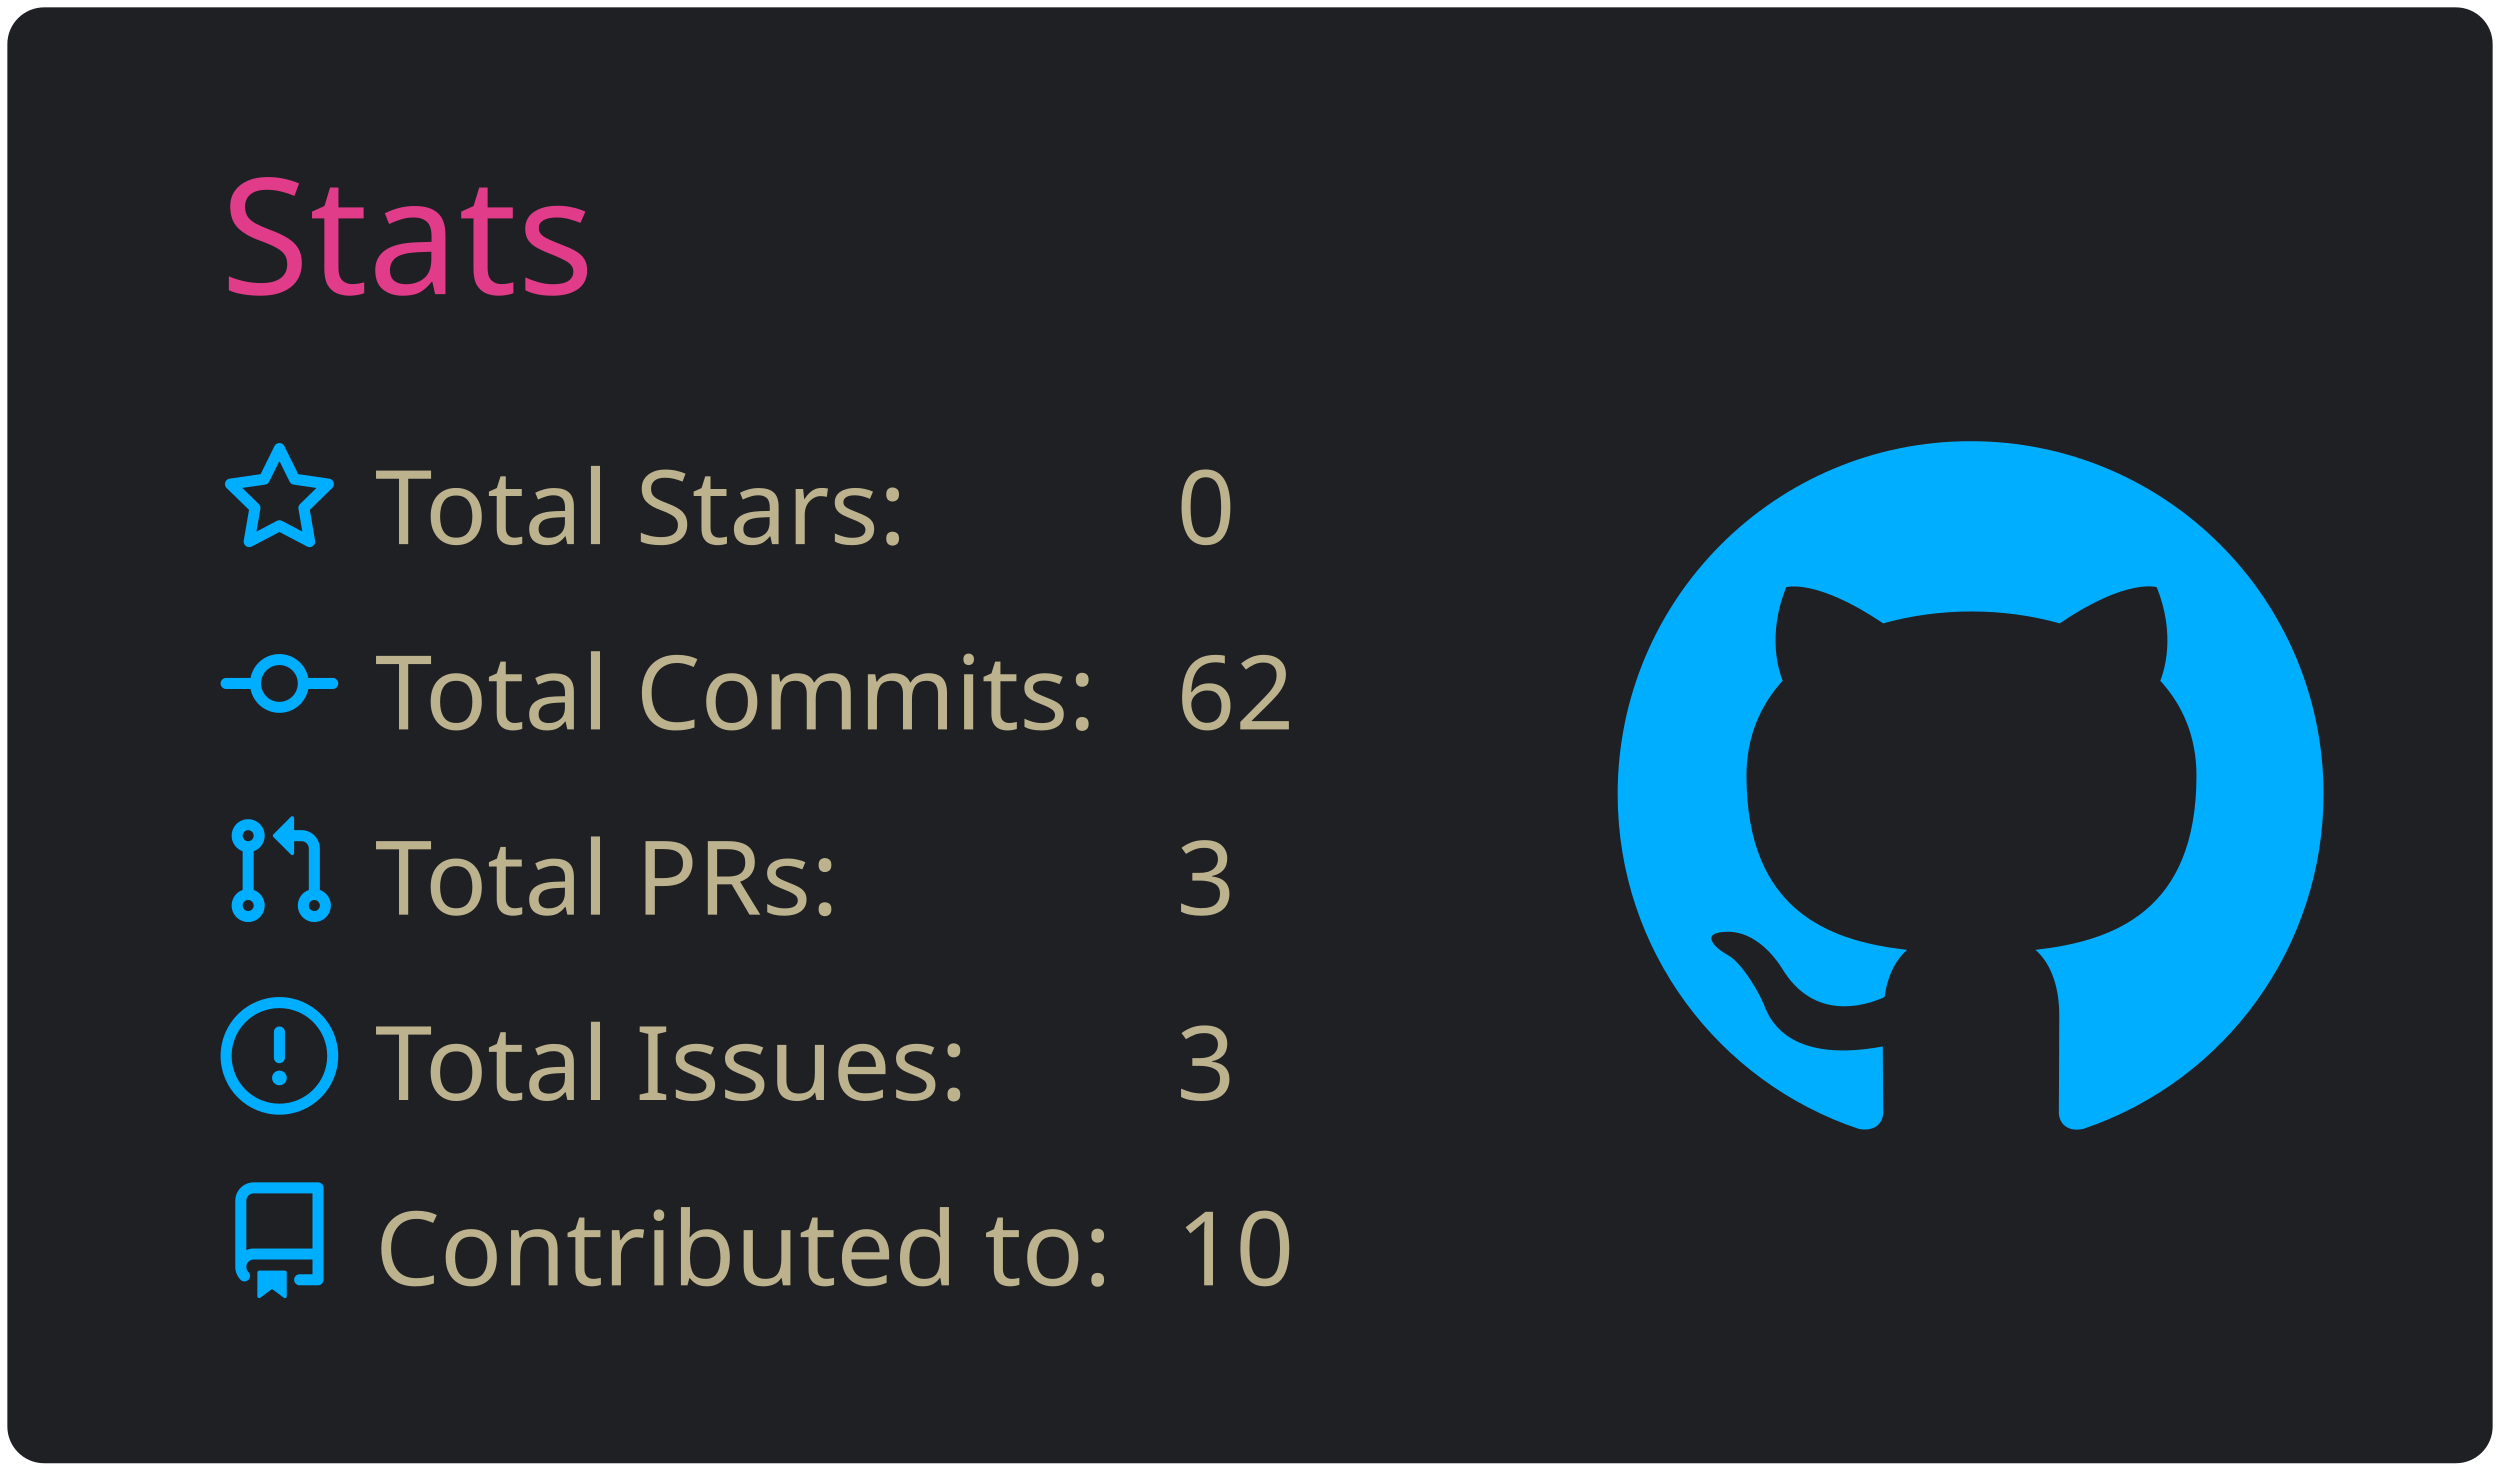
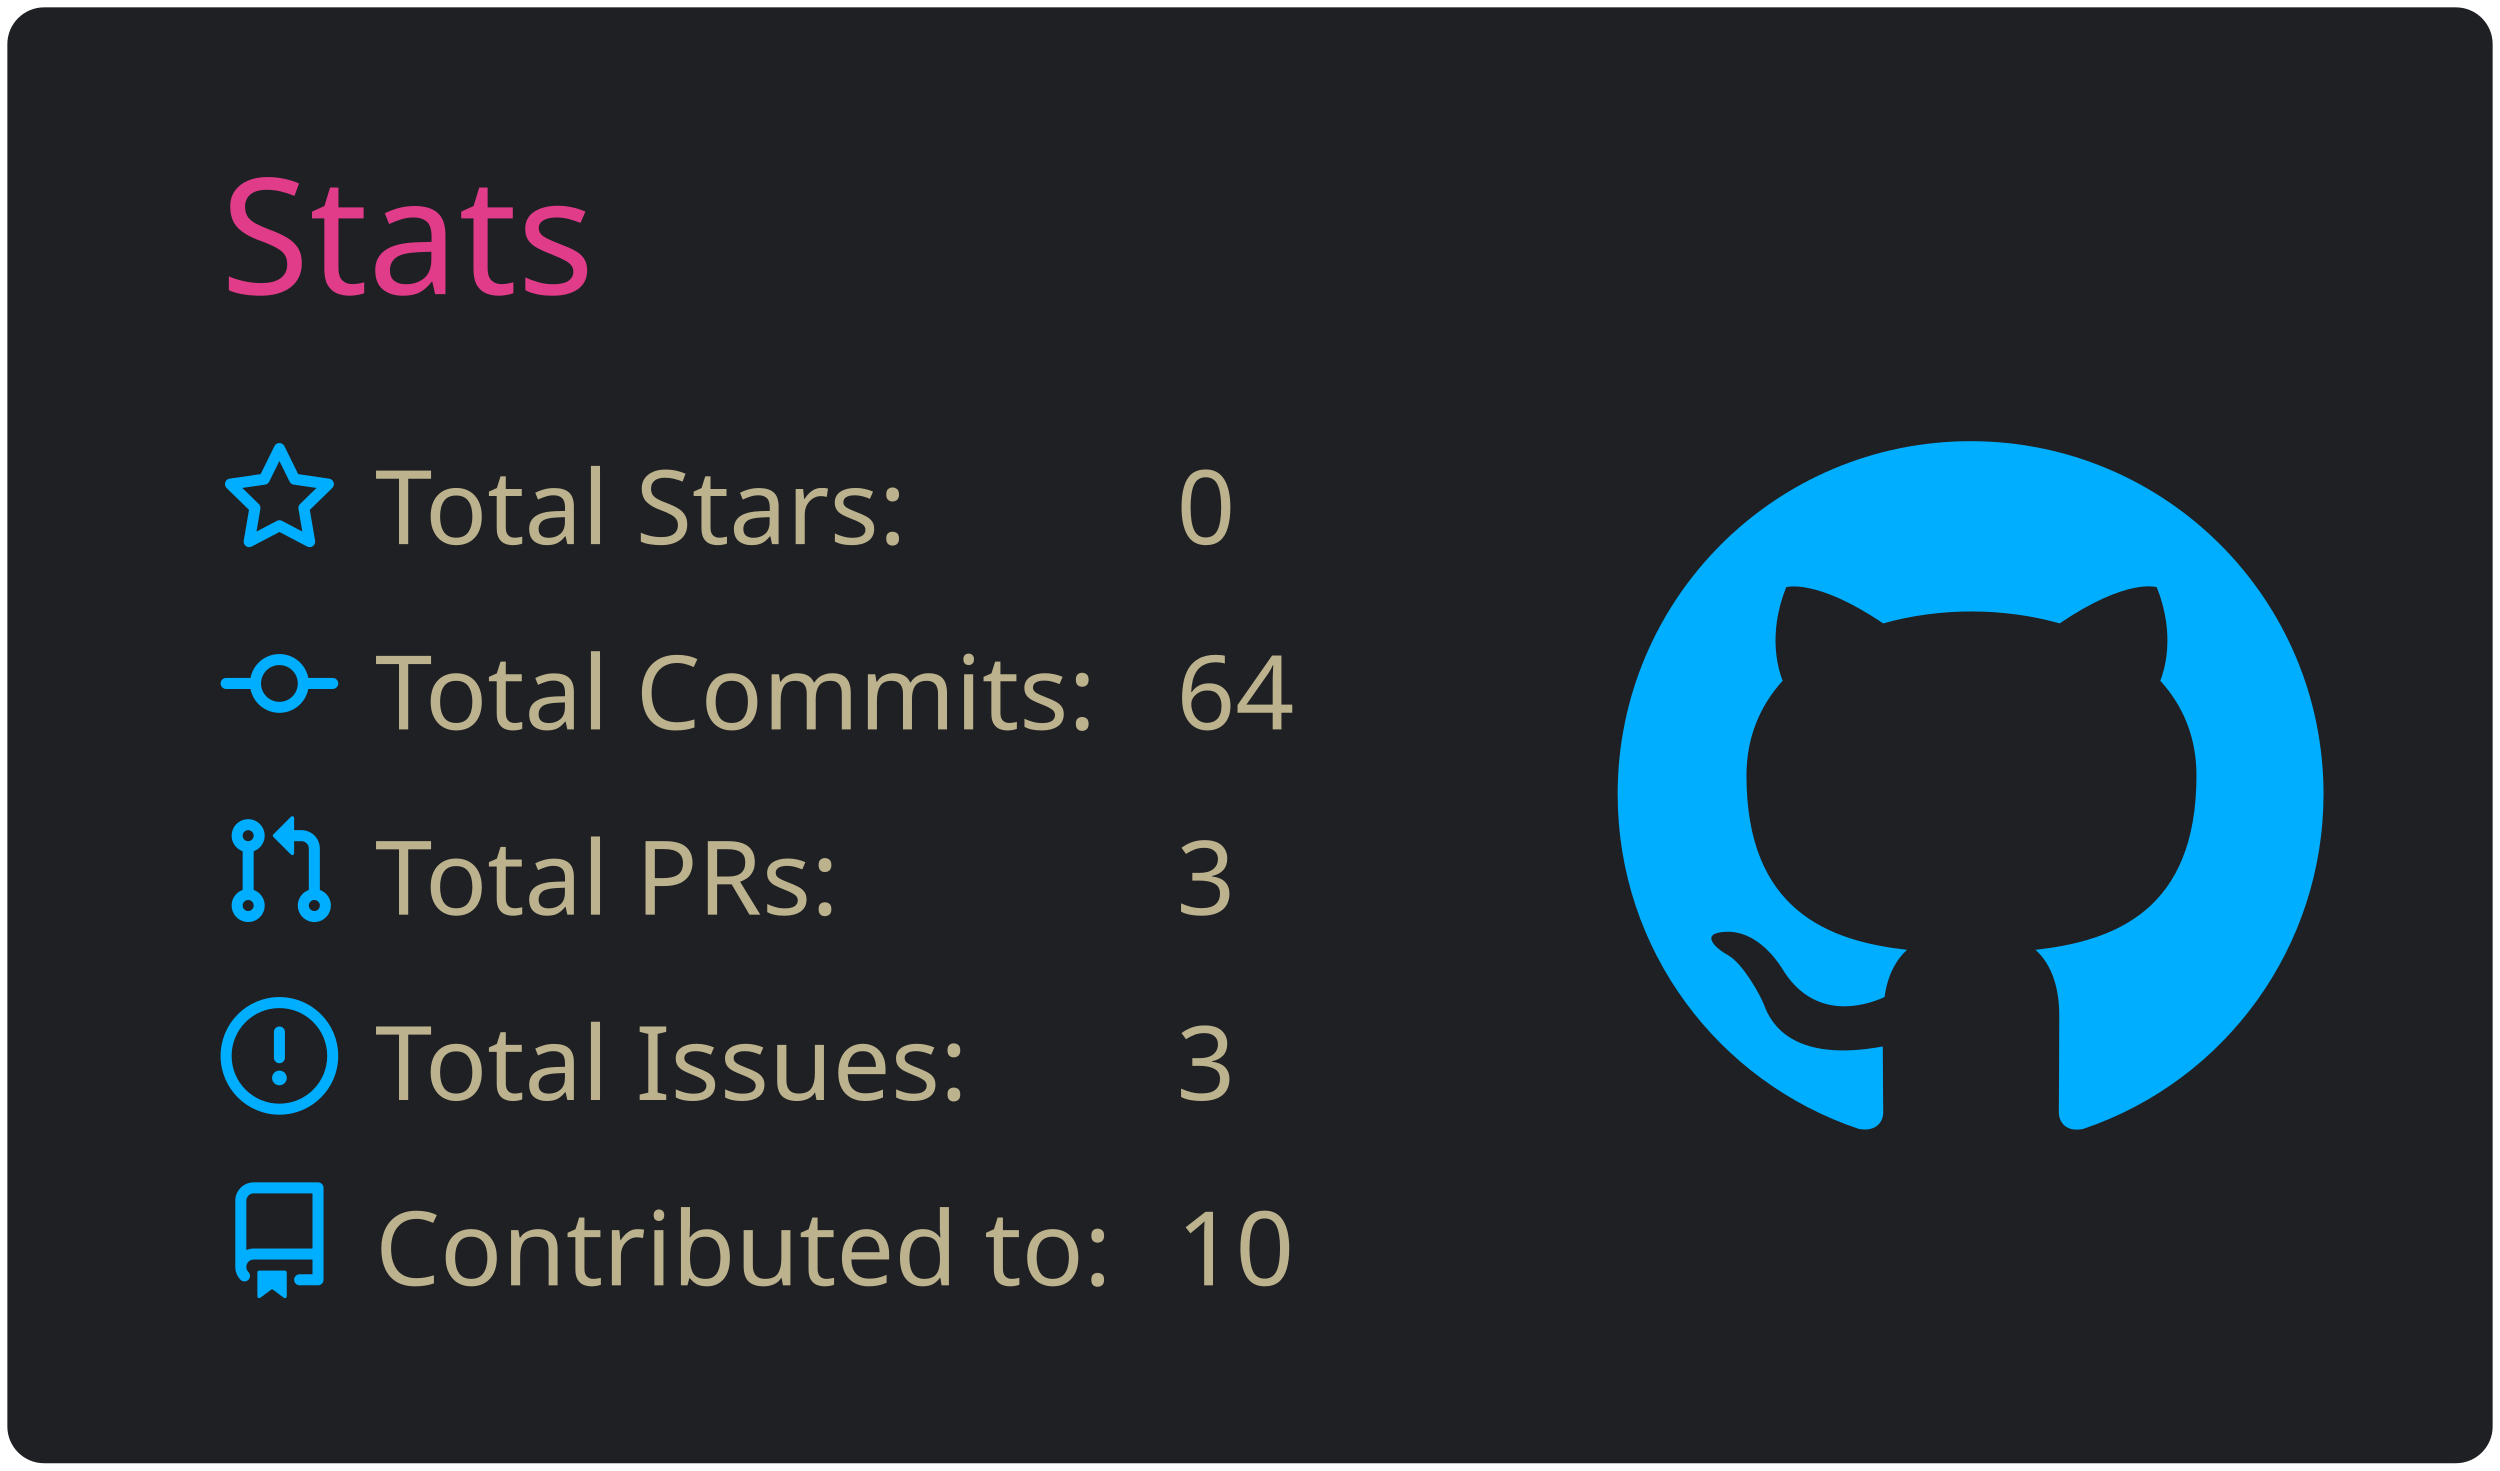
<svg xmlns="http://www.w3.org/2000/svg" width="340" height="200" viewBox="0 0 340 200">
  <style>* {
          font-family: 'Segoe UI', Ubuntu, "Helvetica Neue", Sans-Serif
        }</style>
  <rect x="1" y="1" rx="5" ry="5" height="99%" width="99.412%" stroke="#000000" stroke-width="1" fill="#1f2023" stroke-opacity="0" />
  <text x="30" y="40" style="font-size: 22px; fill: #e03c8a;">Stats</text>
  <g transform="translate(0,40)">
    <g transform="translate(30,20)">
      <g transform="translate(0,0)" width="14" height="14" fill="#00aeff">
        <path fill-rule="evenodd" d="M8 .25a.75.75 0 01.673.418l1.882 3.815 4.21.612a.75.75 0 01.416 1.279l-3.046 2.97.719 4.192a.75.75 0 01-1.088.791L8 12.347l-3.766 1.98a.75.75 0 01-1.088-.79l.72-4.194L.818 6.374a.75.75 0 01.416-1.28l4.21-.611L7.327.668A.75.75 0 018 .25zm0 2.445L6.615 5.5a.75.75 0 01-.564.41l-3.097.45 2.24 2.184a.75.75 0 01.216.664l-.528 3.084 2.769-1.456a.75.75 0 01.698 0l2.77 1.456-.53-3.084a.75.75 0 01.216-.664l2.24-2.183-3.096-.45a.75.75 0 01-.564-.41L8 2.694v.001z" />
      </g>
      <g transform="translate(0,25.2)" width="14" height="14" fill="#00aeff">
        <path fill-rule="evenodd" d="M10.5 7.75a2.5 2.5 0 11-5 0 2.5 2.5 0 015 0zm1.43.75a4.002 4.002 0 01-7.86 0H.75a.75.75 0 110-1.5h3.32a4.001 4.001 0 017.86 0h3.32a.75.75 0 110 1.5h-3.32z" />
      </g>
      <g transform="translate(0,50.4)" width="14" height="14" fill="#00aeff">
        <path fill-rule="evenodd" d="M7.177 3.073L9.573.677A.25.25 0 0110 .854v4.792a.25.25 0 01-.427.177L7.177 3.427a.25.25 0 010-.354zM3.75 2.5a.75.75 0 100 1.5.75.75 0 000-1.5zm-2.25.75a2.25 2.25 0 113 2.122v5.256a2.251 2.251 0 11-1.5 0V5.372A2.25 2.25 0 011.5 3.25zM11 2.5h-1V4h1a1 1 0 011 1v5.628a2.251 2.251 0 101.5 0V5A2.5 2.5 0 0011 2.5zm1 10.25a.75.75 0 111.5 0 .75.75 0 01-1.5 0zM3.75 12a.75.75 0 100 1.5.75.75 0 000-1.5z" />
      </g>
      <g transform="translate(0,75.6)" width="14" height="14" fill="#00aeff">
        <path fill-rule="evenodd" d="M8 1.5a6.5 6.5 0 100 13 6.5 6.5 0 000-13zM0 8a8 8 0 1116 0A8 8 0 010 8zm9 3a1 1 0 11-2 0 1 1 0 012 0zm-.25-6.25a.75.75 0 00-1.5 0v3.5a.75.75 0 001.5 0v-3.5z" />
      </g>
      <g transform="translate(0,100.8)" width="14" height="14" fill="#00aeff">
        <path fill-rule="evenodd" d="M2 2.5A2.5 2.5 0 014.5 0h8.75a.75.75 0 01.75.75v12.5a.75.75 0 01-.75.75h-2.5a.75.75 0 110-1.5h1.75v-2h-8a1 1 0 00-.714 1.7.75.75 0 01-1.072 1.05A2.495 2.495 0 012 11.5v-9zm10.5-1V9h-8c-.356 0-.694.074-1 .208V2.5a1 1 0 011-1h8zM5 12.25v3.25a.25.25 0 00.4.2l1.45-1.087a.25.25 0 01.3 0L8.6 15.7a.25.25 0 00.4-.2v-3.25a.25.25 0 00-.25-.25h-3.5a.25.25 0 00-.25.25z" />
      </g>
      <text x="21" y="14" style="fill: #bcb28d; font-size: 14px;">Total Stars:</text>
      <text x="21" y="39.2" style="fill: #bcb28d; font-size: 14px;">Total Commits:</text>
      <text x="21" y="64.4" style="fill: #bcb28d; font-size: 14px;">Total PRs:</text>
      <text x="21" y="89.6" style="fill: #bcb28d; font-size: 14px;">Total Issues:</text>
      <text x="21" y="114.8" style="fill: #bcb28d; font-size: 14px;">Contributed to:</text>
      <text x="130" y="14" style="fill: #bcb28d; font-size: 14px;">0</text>
-       <text x="130" y="39.2" style="fill: #bcb28d; font-size: 14px;">62</text>
+       <text x="130" y="39.2" style="fill: #bcb28d; font-size: 14px;">64</text>
      <text x="130" y="64.4" style="fill: #bcb28d; font-size: 14px;">3</text>
      <text x="130" y="89.6" style="fill: #bcb28d; font-size: 14px;">3</text>
      <text x="130" y="114.8" style="fill: #bcb28d; font-size: 14px;">10</text>
    </g>
    <g transform="translate(220,20)">
      <g transform="scale(6)" style="fill: #00aeff;">
        <path fill-rule="evenodd" d="M8 0C3.58 0 0 3.58 0 8c0 3.54 2.29 6.53 5.47 7.59.4.07.55-.17.55-.38 0-.19-.01-.82-.01-1.49-2.01.37-2.53-.49-2.69-.94-.09-.23-.48-.94-.82-1.13-.28-.15-.68-.52-.01-.53.63-.01 1.08.58 1.23.82.72 1.21 1.87.87 2.33.66.07-.52.28-.87.51-1.07-1.78-.2-3.64-.89-3.64-3.95 0-.87.31-1.59.82-2.15-.08-.2-.36-1.02.08-2.12 0 0 .67-.21 2.2.82.64-.18 1.32-.27 2-.27.68 0 1.36.09 2 .27 1.53-1.04 2.2-.82 2.2-.82.44 1.1.16 1.92.08 2.12.51.56.82 1.27.82 2.15 0 3.07-1.87 3.75-3.65 3.95.29.25.54.73.54 1.48 0 1.07-.01 1.93-.01 2.2 0 .21.15.46.55.38A8.013 8.013 0 0016 8c0-4.42-3.58-8-8-8z" />
      </g>
    </g>
  </g>
</svg>
